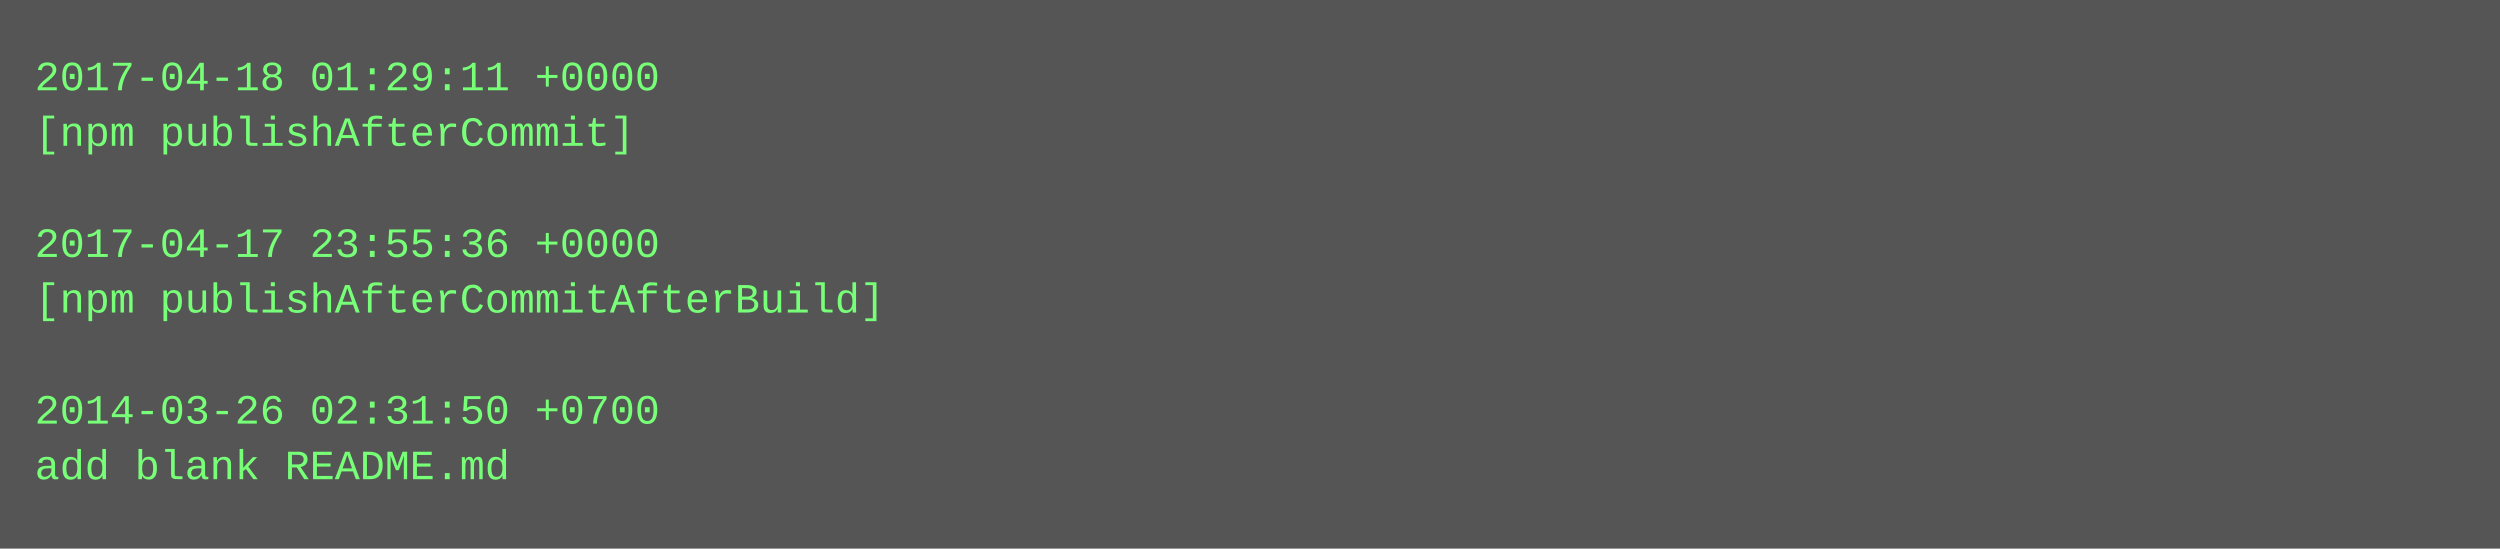
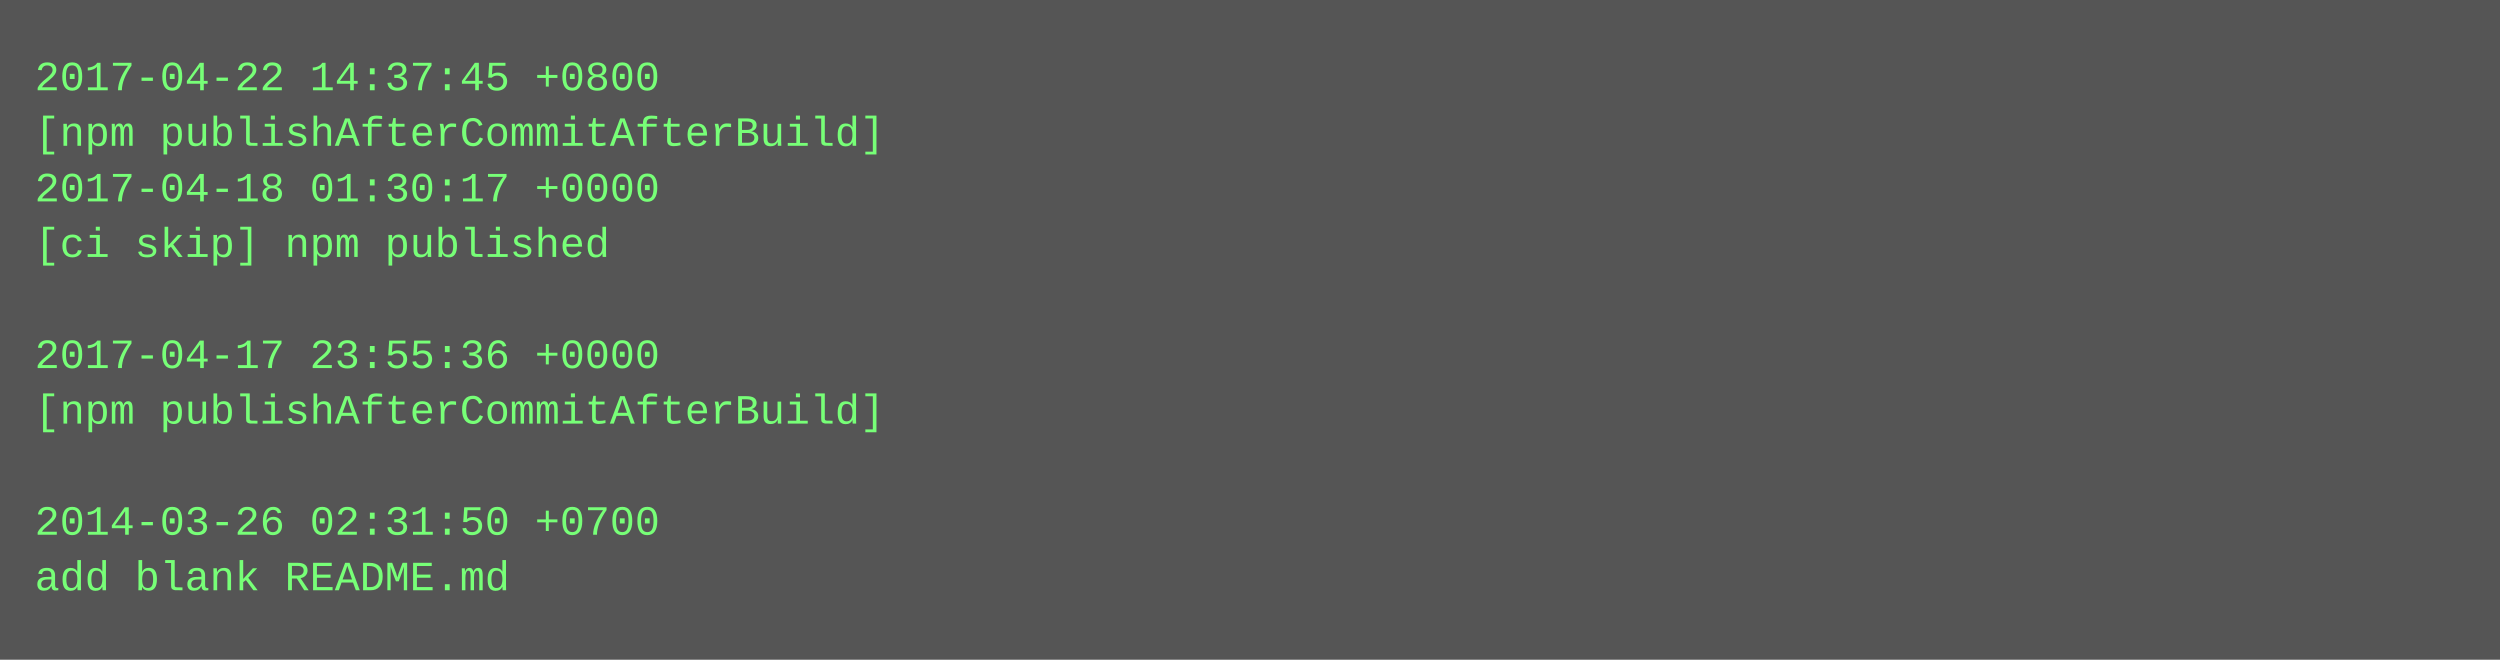
- <svg xmlns="http://www.w3.org/2000/svg" height="158" width="720">
-   <rect height="158" fill="#555" width="720" />
+ <svg xmlns="http://www.w3.org/2000/svg" height="190" width="720">
+   <rect height="190" fill="#555" width="720" />
  <text fill="#7f7" font-family="Courier New" font-size="12" xml:space="preserve">
-     <tspan x="10" y="26">2017-04-18 01:29:11 +0000</tspan>
-     <tspan x="10" y="42">[npm publishAfterCommit]</tspan>
-     <tspan x="10" y="58" />
-     <tspan x="10" y="74">2017-04-17 23:55:36 +0000</tspan>
-     <tspan x="10" y="90">[npm publishAfterCommitAfterBuild]</tspan>
-     <tspan x="10" y="106" />
-     <tspan x="10" y="122">2014-03-26 02:31:50 +0700</tspan>
-     <tspan x="10" y="138">add blank README.md</tspan>
+     <tspan x="10" y="26">2017-04-22 14:37:45 +0800</tspan>
+     <tspan x="10" y="42">[npm publishAfterCommitAfterBuild]</tspan>
+     <tspan x="10" y="58">2017-04-18 01:30:17 +0000</tspan>
+     <tspan x="10" y="74">[ci skip] npm published</tspan>
+     <tspan x="10" y="90" />
+     <tspan x="10" y="106">2017-04-17 23:55:36 +0000</tspan>
+     <tspan x="10" y="122">[npm publishAfterCommitAfterBuild]</tspan>
+     <tspan x="10" y="138" />
+     <tspan x="10" y="154">2014-03-26 02:31:50 +0700</tspan>
+     <tspan x="10" y="170">add blank README.md</tspan>
  </text>
</svg>
